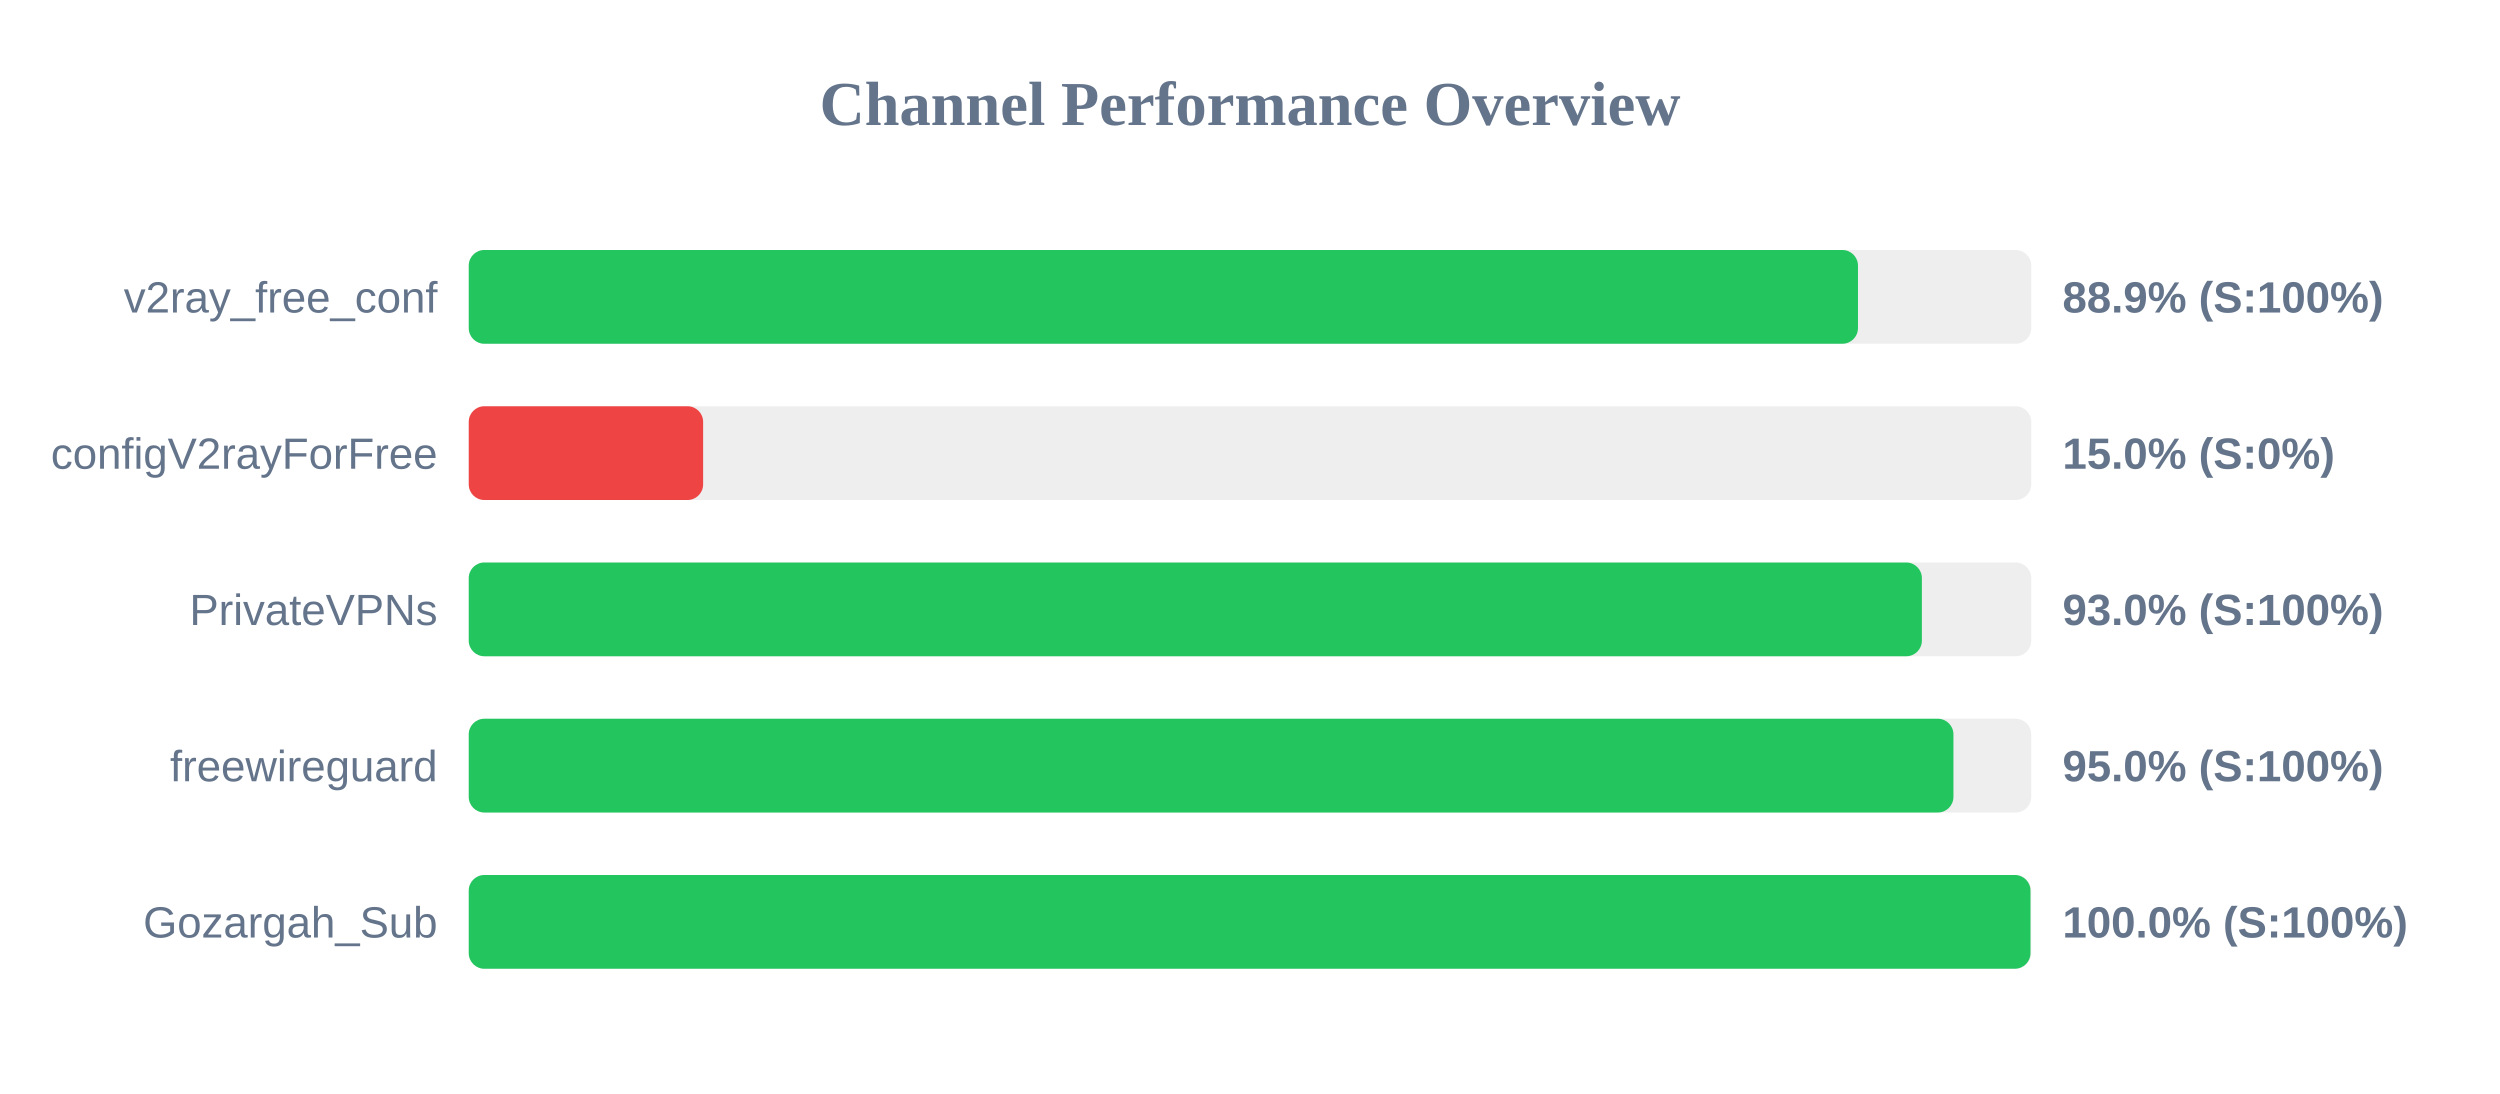
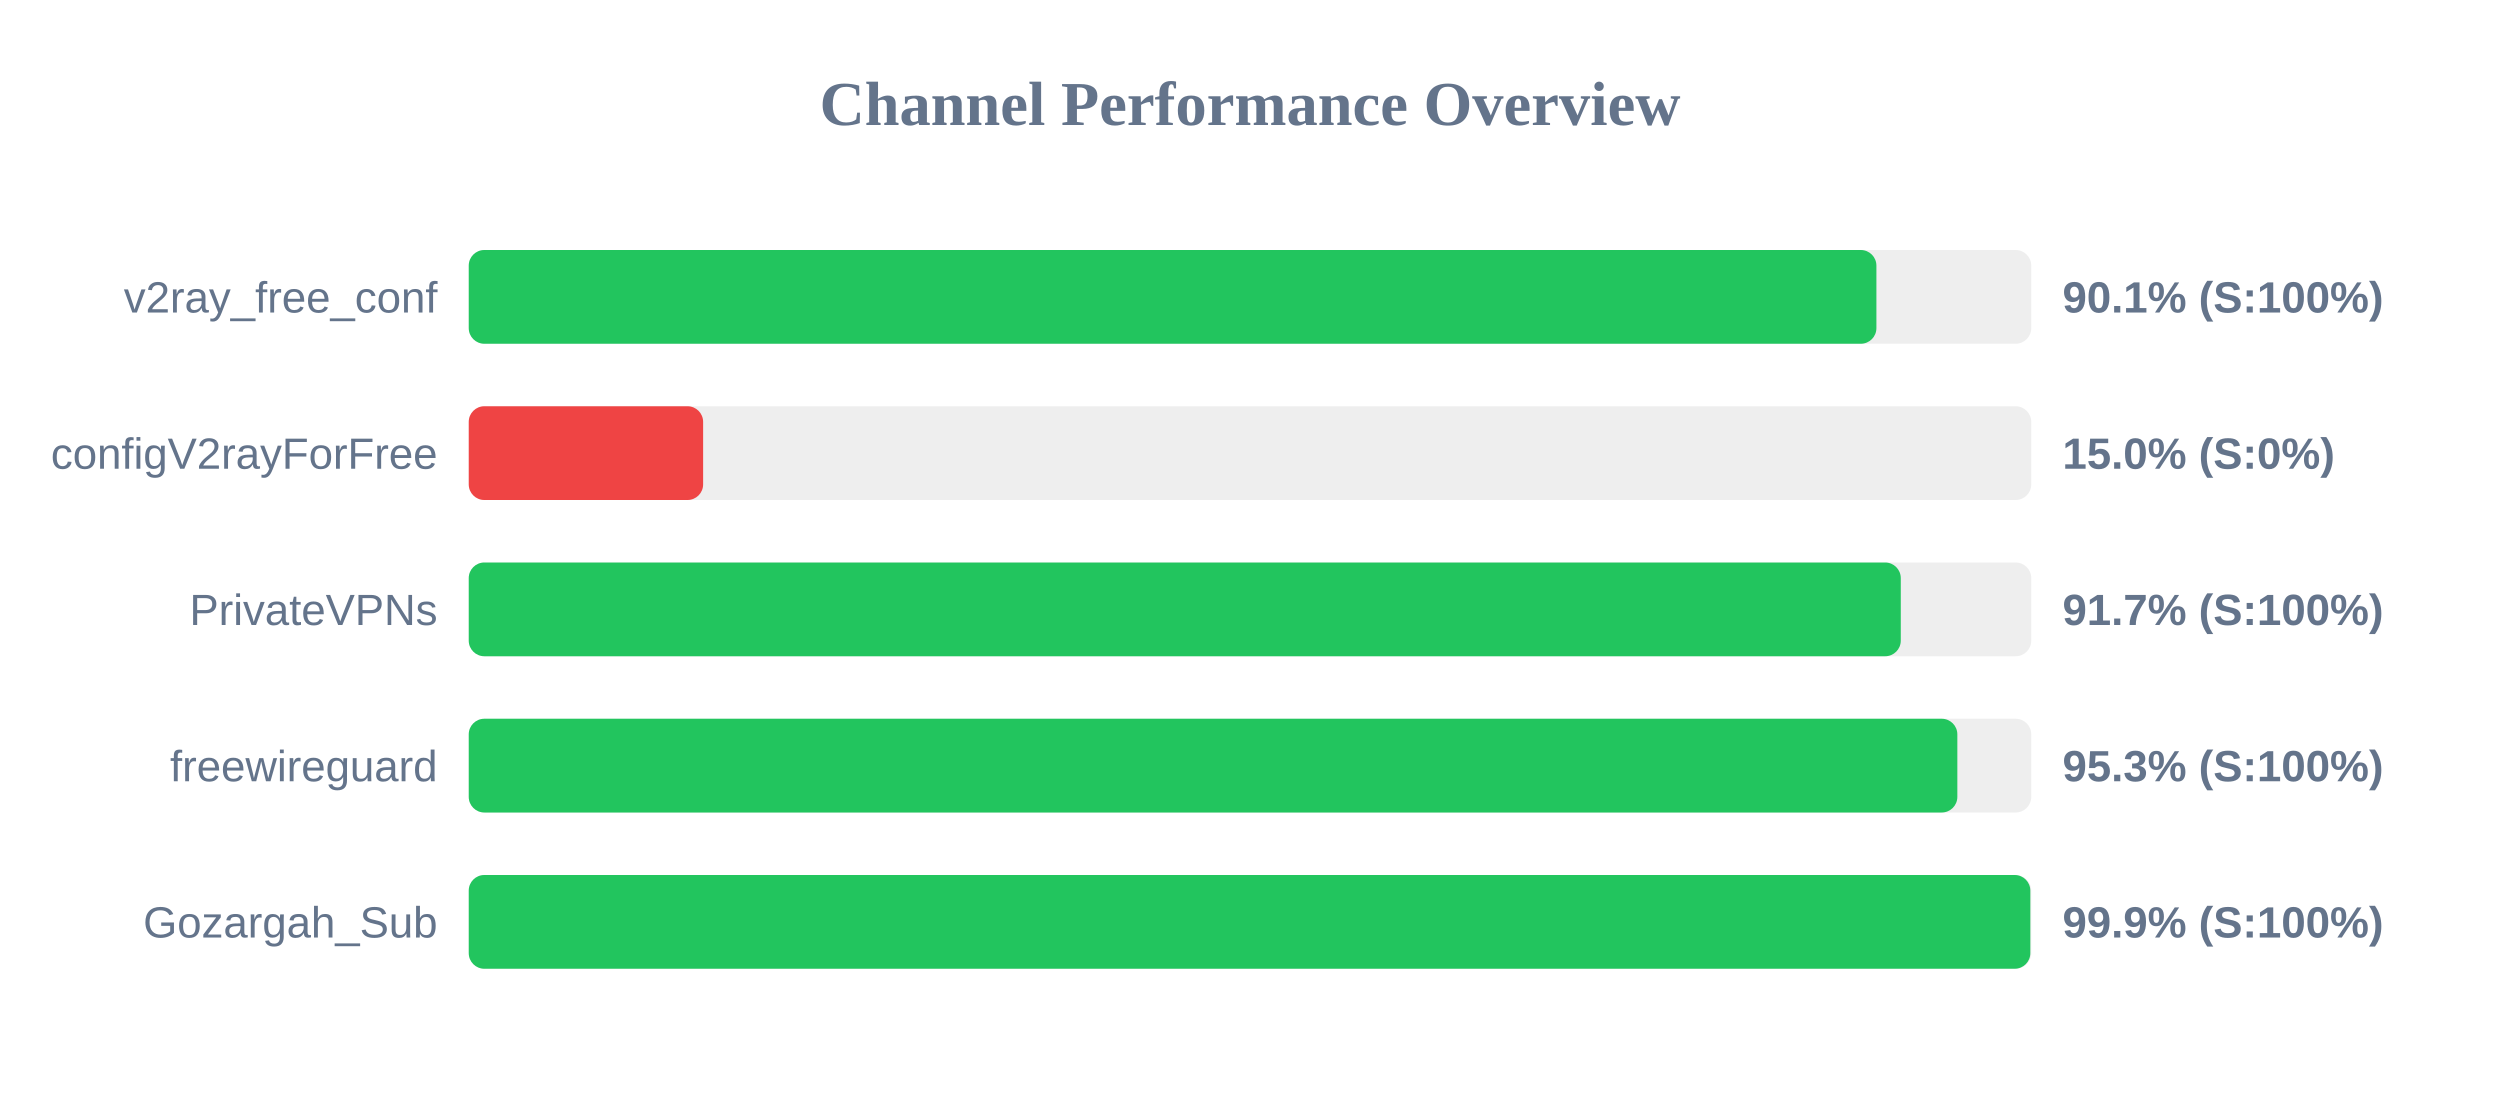
<svg xmlns="http://www.w3.org/2000/svg" width="800" height="350" version="1.1">
  <style>
        .row { font: 14px Arial; fill: #64748b; }
        .score { font: bold 14px Arial; fill: #64748b; }
    </style>
  <text x="400" y="40" text-anchor="middle" font-size="20px" font-weight="bold" fill="#64748b">Channel Performance Overview</text>
  <rect x="150" y="80" width="500" height="30" fill="#eee" rx="5" />
-   <rect x="150" y="80" width="444.55" height="30" fill="#22c55e" rx="5" />
+   <rect x="150" y="80" width="450.45" height="30" fill="#22c55e" rx="5" />
  <text x="140" y="100" text-anchor="end" class="row">v2ray_free_conf</text>
-   <text x="660" y="100" text-anchor="start" class="score">88.9% (S:100%)</text>
+   <text x="660" y="100" text-anchor="start" class="score">90.1% (S:100%)</text>
  <rect x="150" y="130" width="500" height="30" fill="#eee" rx="5" />
  <rect x="150" y="130" width="75.0" height="30" fill="#ef4444" rx="5" />
  <text x="140" y="150" text-anchor="end" class="row">configV2rayForFree</text>
  <text x="660" y="150" text-anchor="start" class="score">15.0% (S:0%)</text>
  <rect x="150" y="180" width="500" height="30" fill="#eee" rx="5" />
-   <rect x="150" y="180" width="465.0" height="30" fill="#22c55e" rx="5" />
+   <rect x="150" y="180" width="458.25" height="30" fill="#22c55e" rx="5" />
  <text x="140" y="200" text-anchor="end" class="row">PrivateVPNs</text>
-   <text x="660" y="200" text-anchor="start" class="score">93.0% (S:100%)</text>
+   <text x="660" y="200" text-anchor="start" class="score">91.7% (S:100%)</text>
  <rect x="150" y="230" width="500" height="30" fill="#eee" rx="5" />
-   <rect x="150" y="230" width="475.1" height="30" fill="#22c55e" rx="5" />
+   <rect x="150" y="230" width="476.35" height="30" fill="#22c55e" rx="5" />
  <text x="140" y="250" text-anchor="end" class="row">freewireguard</text>
-   <text x="660" y="250" text-anchor="start" class="score">95.0% (S:100%)</text>
+   <text x="660" y="250" text-anchor="start" class="score">95.3% (S:100%)</text>
  <rect x="150" y="280" width="500" height="30" fill="#eee" rx="5" />
-   <rect x="150" y="280" width="499.75" height="30" fill="#22c55e" rx="5" />
+   <rect x="150" y="280" width="499.7" height="30" fill="#22c55e" rx="5" />
  <text x="140" y="300" text-anchor="end" class="row">Gozargah_Sub</text>
-   <text x="660" y="300" text-anchor="start" class="score">100.0% (S:100%)</text>
+   <text x="660" y="300" text-anchor="start" class="score">99.9% (S:100%)</text>
</svg>
